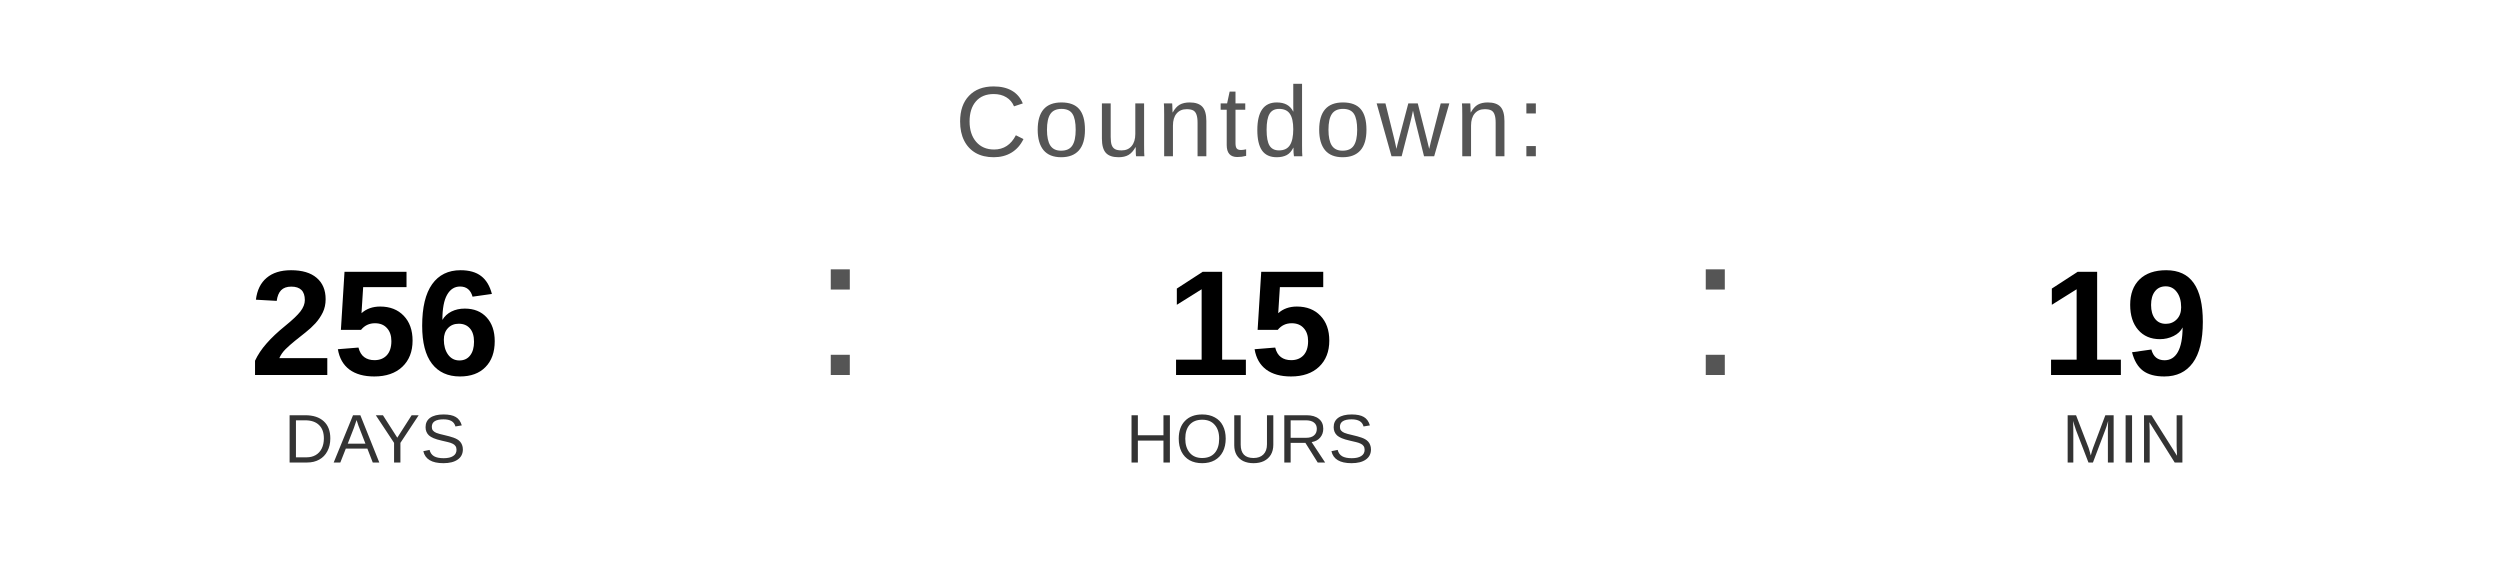
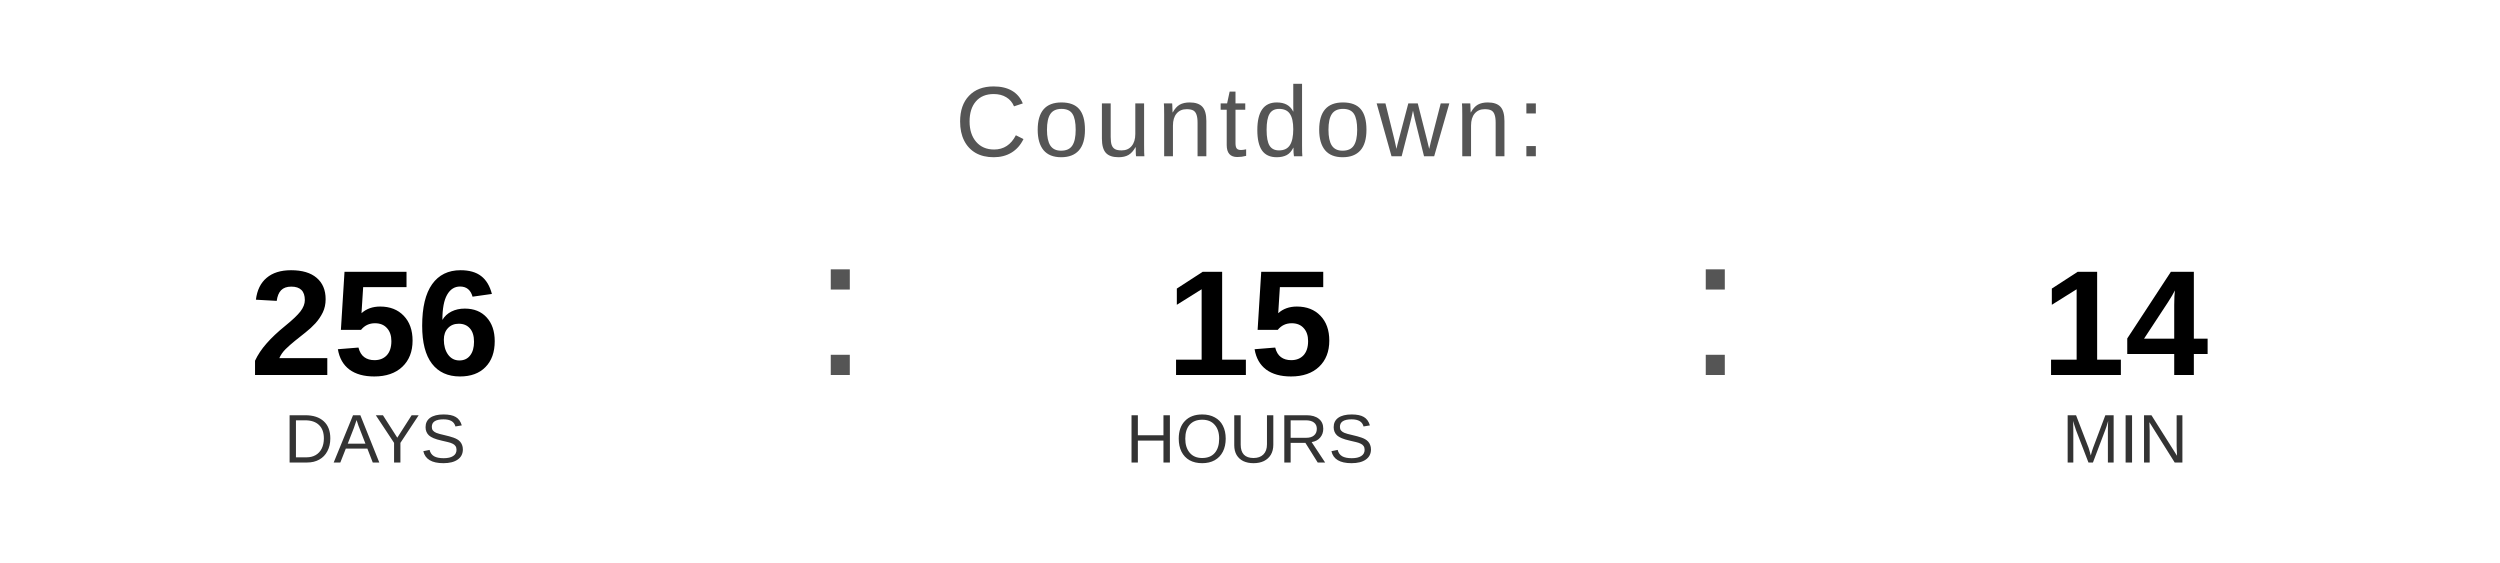
<svg xmlns="http://www.w3.org/2000/svg" width="400" height="90" viewBox="0 0 400 90">
  <text x="200" y="25" font-family="Arial, Helvetica, sans-serif" font-size="16" fill="#555555" text-anchor="middle" letter-spacing="1">
    Countdown:
  </text>
  <text x="60" y="60" font-family="Arial, Helvetica, sans-serif" font-size="24" font-weight="bold" fill="#000000" text-anchor="middle">256</text>
  <text x="60" y="74" font-family="Arial, Helvetica, sans-serif" font-size="11" fill="#333333" text-anchor="middle">DAYS</text>
  <text x="130" y="60" font-family="Arial, sans-serif" font-size="32" fill="#555555">:</text>
  <text x="200" y="60" font-family="Arial, Helvetica, sans-serif" font-size="24" font-weight="bold" fill="#000000" text-anchor="middle">15</text>
  <text x="200" y="74" font-family="Arial, Helvetica, sans-serif" font-size="11" fill="#333333" text-anchor="middle">HOURS</text>
  <text x="270" y="60" font-family="Arial, sans-serif" font-size="32" fill="#555555">:</text>
-   <text x="340" y="60" font-family="Arial, Helvetica, sans-serif" font-size="24" font-weight="bold" fill="#000000" text-anchor="middle">19</text>
+   <text x="340" y="60" font-family="Arial, Helvetica, sans-serif" font-size="24" font-weight="bold" fill="#000000" text-anchor="middle">14</text>
  <text x="340" y="74" font-family="Arial, Helvetica, sans-serif" font-size="11" fill="#333333" text-anchor="middle">MIN</text>
</svg>
